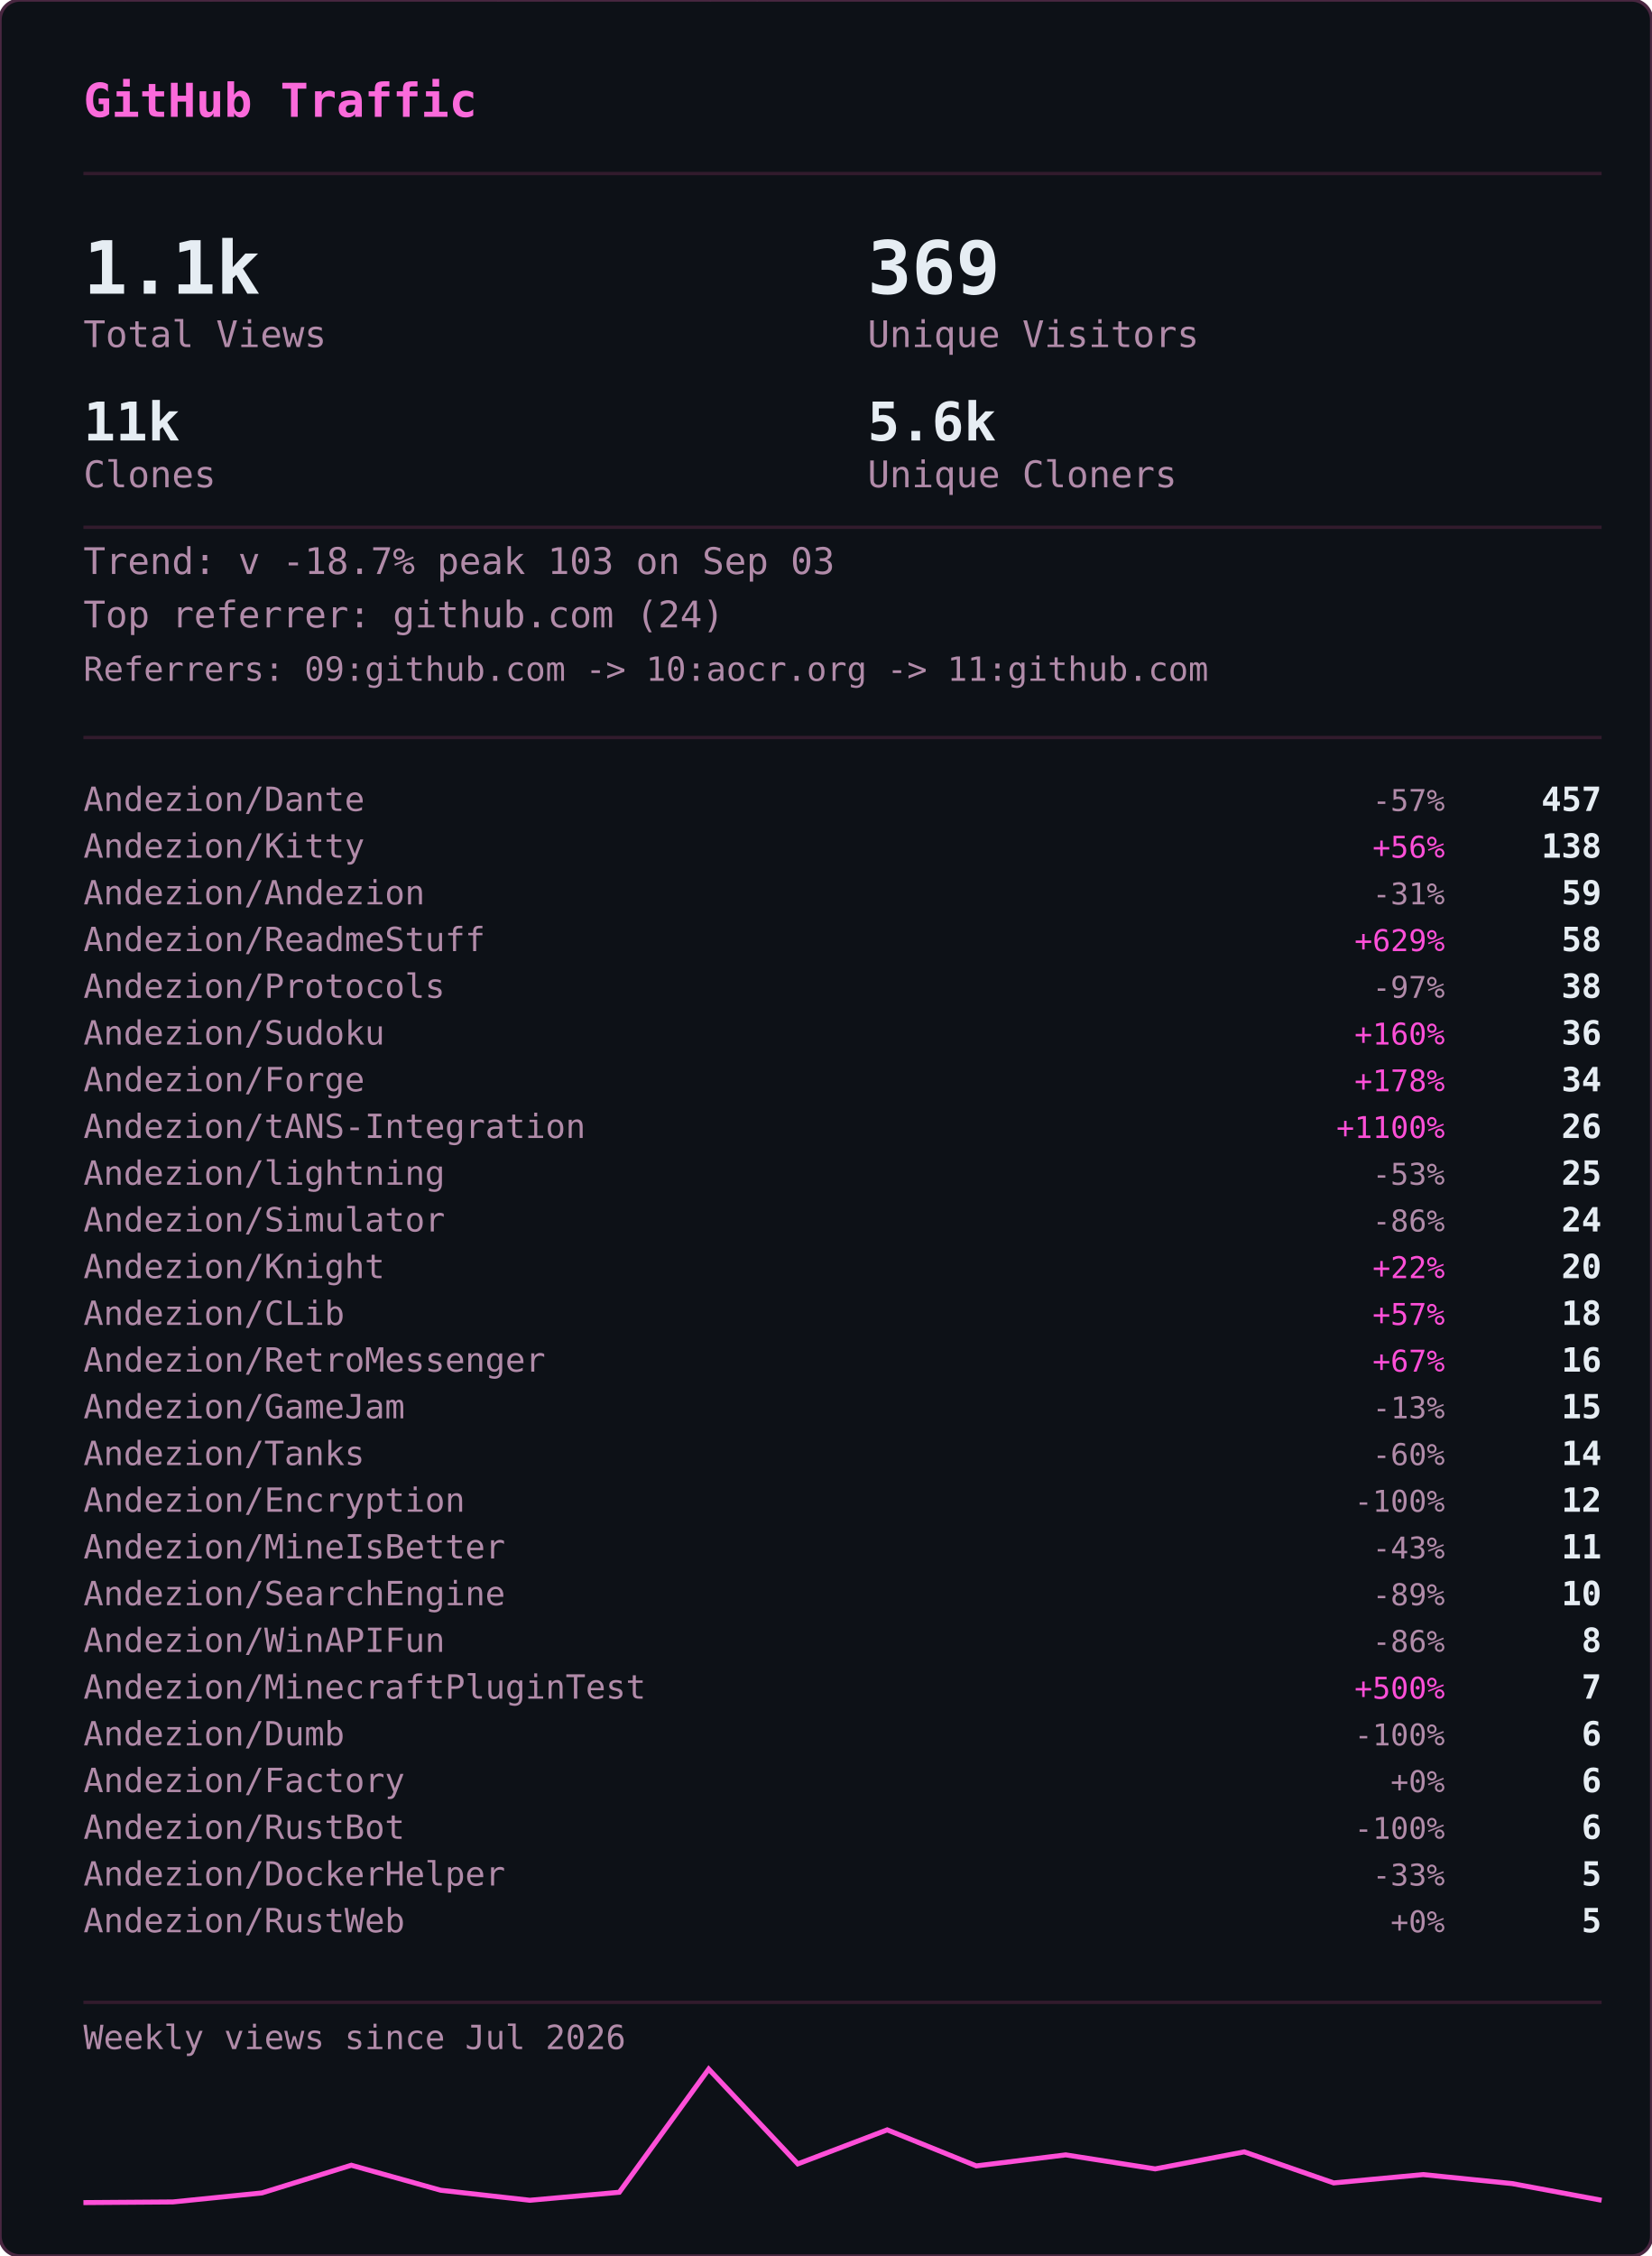
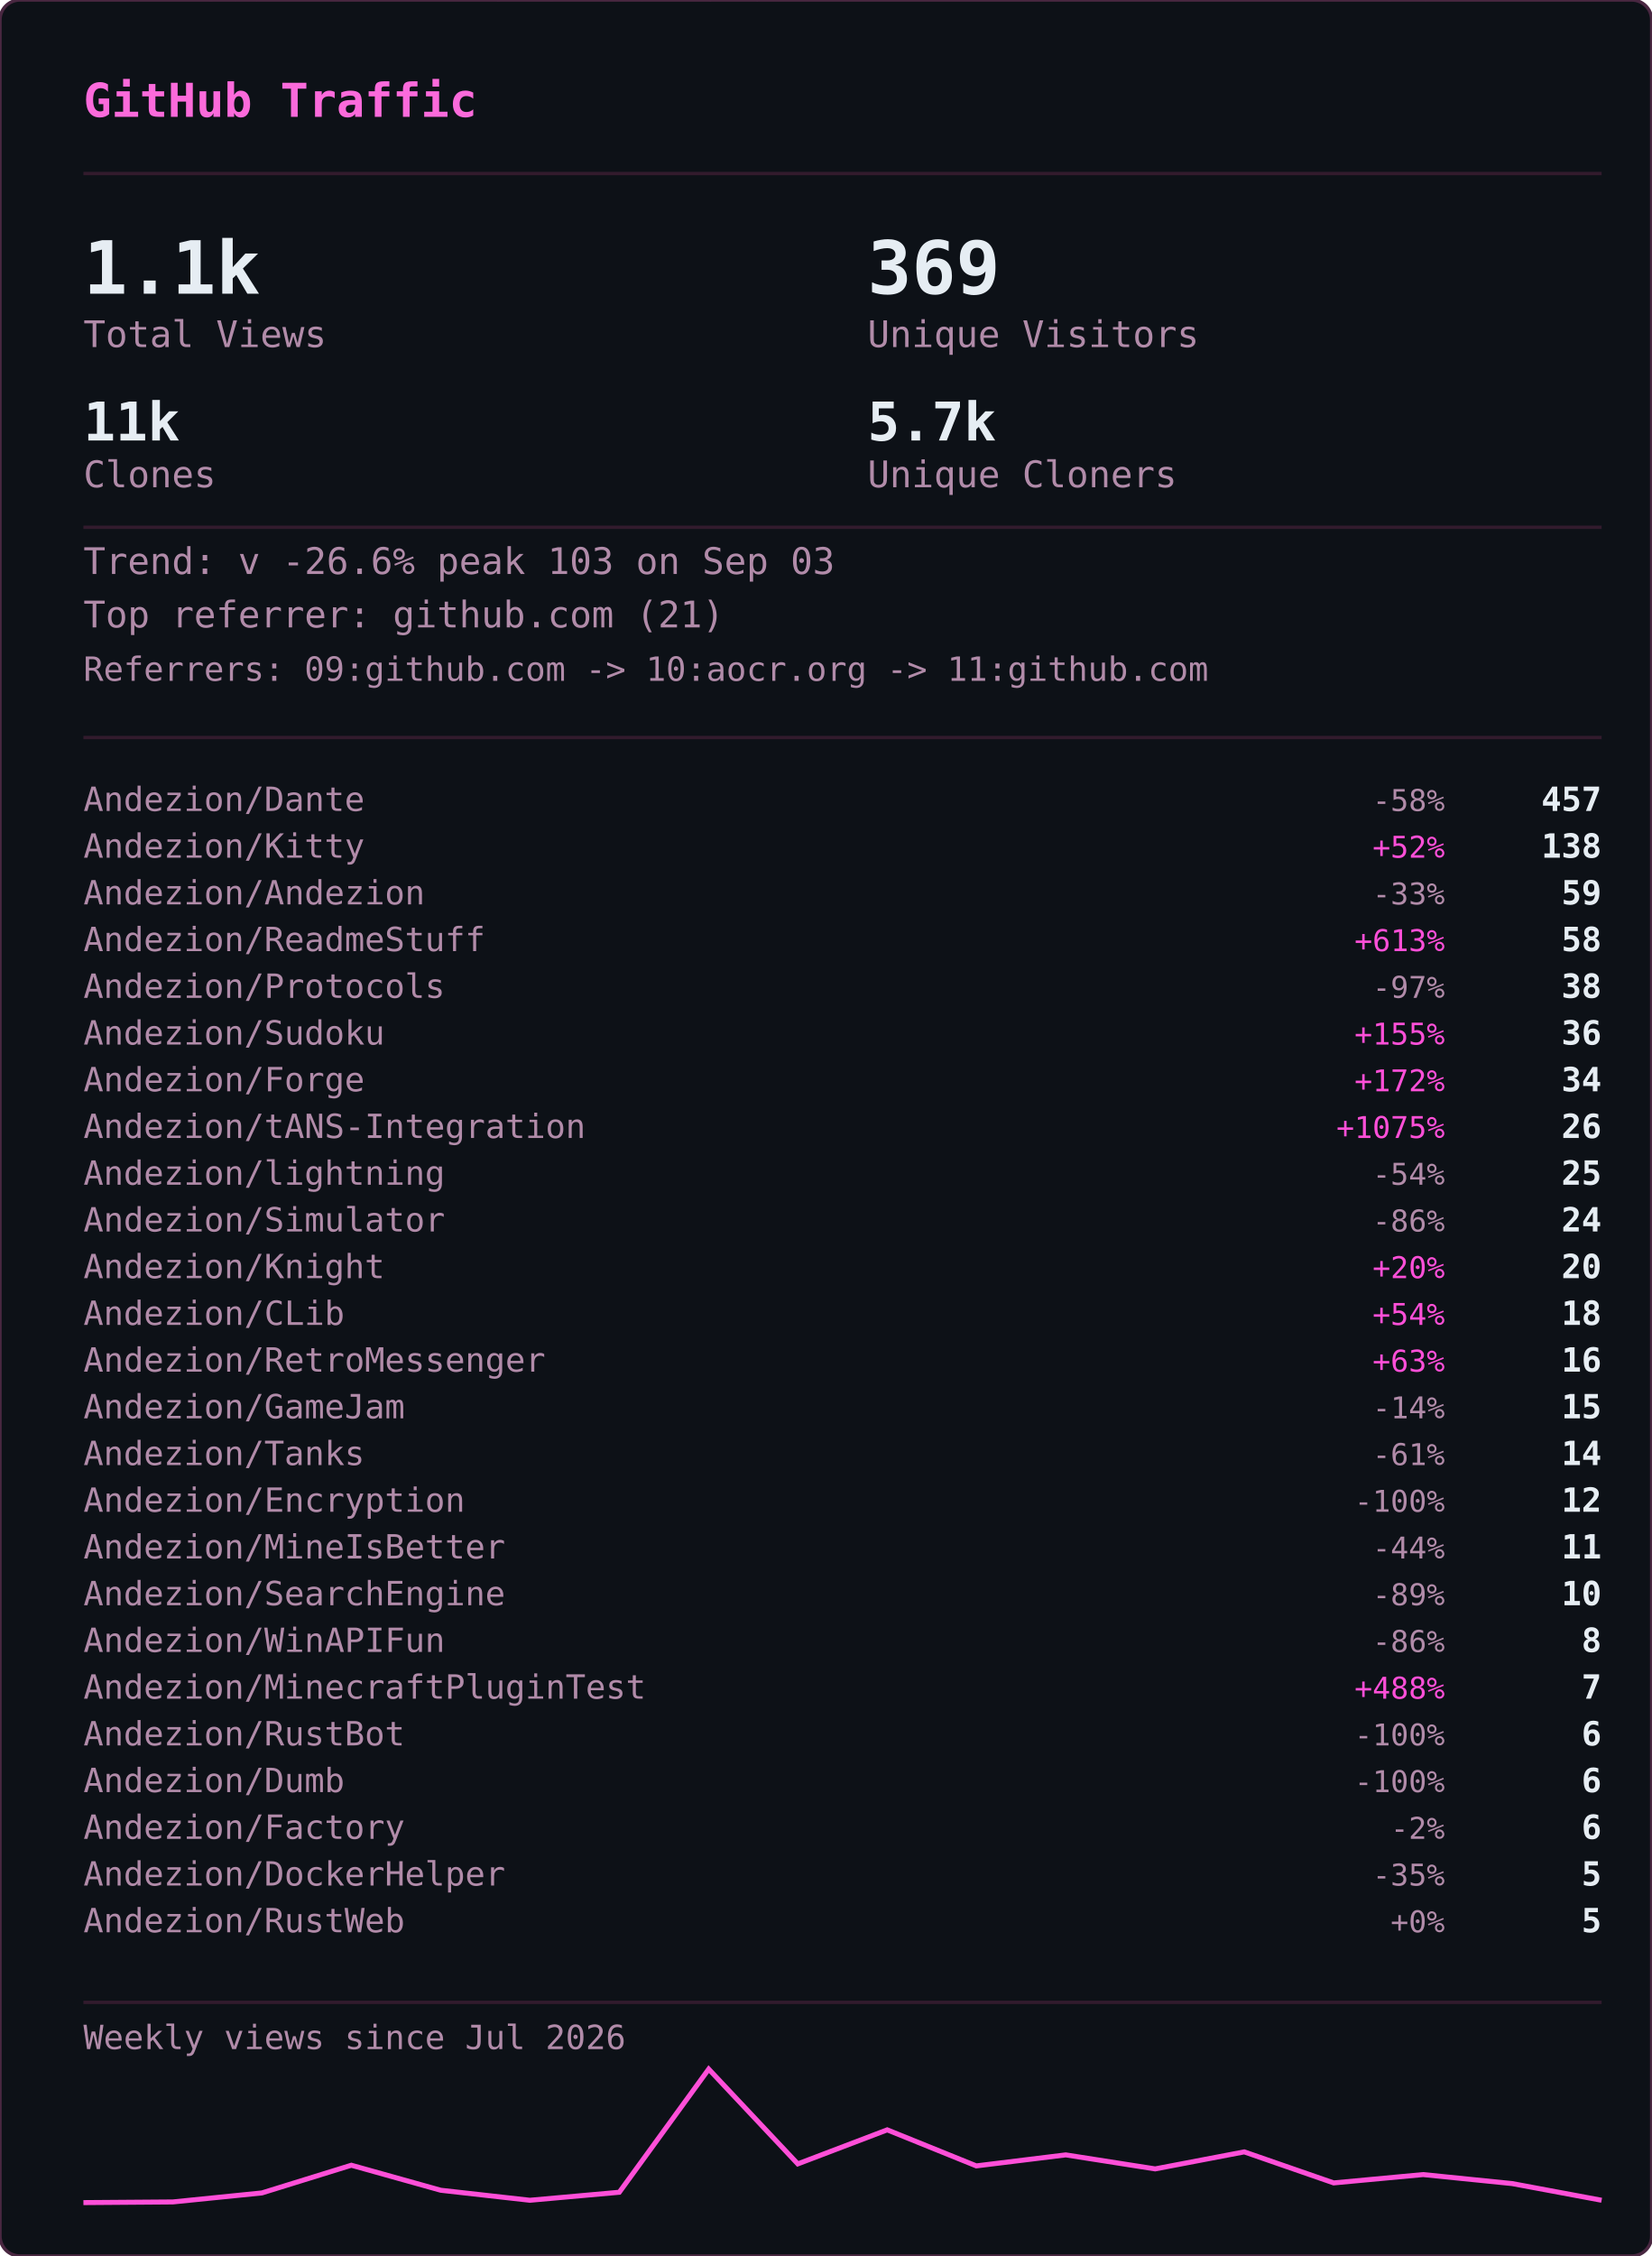
<svg xmlns="http://www.w3.org/2000/svg" width="495" height="676" viewBox="0 0 495 676">
  <defs>
    <clipPath id="gvs-clip">
      <rect width="495" height="676" rx="6" />
    </clipPath>
  </defs>
  <rect width="495" height="676" rx="6" fill="#0d1117" />
  <g clip-path="url(#gvs-clip)">
    <g opacity="0.22" font-family="monospace" font-size="12">
      <style>@keyframes gvs3{from{transform:translateY(-46px)}to{transform:translateY(690px)}}@keyframes gvs4{from{transform:translateY(-60px)}to{transform:translateY(690px)}}@keyframes gvs5{from{transform:translateY(-74px)}to{transform:translateY(690px)}}@keyframes gvs6{from{transform:translateY(-88px)}to{transform:translateY(690px)}}</style>
      <g fill="#ff4fd8" style="animation:gvs3 1.67s linear -0.05s infinite">
        <text x="22">ｱ</text>
        <text x="22" y="-14" opacity=".75">ｸ</text>
        <text x="22" y="-28" opacity=".5">ｸ</text>
        <text x="22" y="-42" opacity=".25">ｶ</text>
      </g>
      <g fill="#ff4fd8" style="animation:gvs4 2.52s linear -2.19s infinite">
        <text x="261">3</text>
        <text x="261" y="-14" opacity=".8">ﾉ</text>
        <text x="261" y="-28" opacity=".6">7</text>
        <text x="261" y="-42" opacity=".4">7</text>
        <text x="261" y="-56" opacity=".2">ﾓ</text>
      </g>
      <g fill="#ff4fd8" style="animation:gvs6 2.64s linear -2.40s infinite">
        <text x="225">ｧ</text>
        <text x="225" y="-14" opacity=".86">ｪ</text>
        <text x="225" y="-28" opacity=".71">9</text>
        <text x="225" y="-42" opacity=".57">ｳ</text>
        <text x="225" y="-56" opacity=".43">ﾋ</text>
        <text x="225" y="-70" opacity=".29">2</text>
        <text x="225" y="-84" opacity=".14">7</text>
      </g>
      <g fill="#ff4fd8" style="animation:gvs6 2.68s linear -2.06s infinite">
        <text x="61">ﾄ</text>
        <text x="61" y="-14" opacity=".86">ﾖ</text>
        <text x="61" y="-28" opacity=".71">ﾈ</text>
        <text x="61" y="-42" opacity=".57">ﾈ</text>
        <text x="61" y="-56" opacity=".43">0</text>
        <text x="61" y="-70" opacity=".29">ﾚ</text>
        <text x="61" y="-84" opacity=".14">ｲ</text>
      </g>
      <g fill="#ff4fd8" style="animation:gvs6 1.89s linear -1.68s infinite">
        <text x="393">ﾋ</text>
        <text x="393" y="-14" opacity=".86">5</text>
        <text x="393" y="-28" opacity=".71">9</text>
        <text x="393" y="-42" opacity=".57">3</text>
        <text x="393" y="-56" opacity=".43">ﾄ</text>
        <text x="393" y="-70" opacity=".29">ﾀ</text>
        <text x="393" y="-84" opacity=".14">ﾄ</text>
      </g>
      <g fill="#ff4fd8" style="animation:gvs6 2.08s linear -1.87s infinite">
        <text x="88">0</text>
        <text x="88" y="-14" opacity=".86">ﾁ</text>
        <text x="88" y="-28" opacity=".71">ｭ</text>
        <text x="88" y="-42" opacity=".57">ﾊ</text>
        <text x="88" y="-56" opacity=".43">0</text>
        <text x="88" y="-70" opacity=".29">ｴ</text>
        <text x="88" y="-84" opacity=".14">6</text>
      </g>
      <g fill="#ff4fd8" style="animation:gvs6 1.51s linear -0.31s infinite">
        <text x="484">5</text>
        <text x="484" y="-14" opacity=".86">ｩ</text>
        <text x="484" y="-28" opacity=".71">ｭ</text>
        <text x="484" y="-42" opacity=".57">1</text>
        <text x="484" y="-56" opacity=".43">ｷ</text>
        <text x="484" y="-70" opacity=".29">ﾁ</text>
        <text x="484" y="-84" opacity=".14">ﾗ</text>
      </g>
      <g fill="#ff4fd8" style="animation:gvs6 2.04s linear -0.46s infinite">
        <text x="452">8</text>
        <text x="452" y="-14" opacity=".86">ｷ</text>
        <text x="452" y="-28" opacity=".71">ｻ</text>
        <text x="452" y="-42" opacity=".57">ｼ</text>
        <text x="452" y="-56" opacity=".43">ｿ</text>
        <text x="452" y="-70" opacity=".29">ｹ</text>
        <text x="452" y="-84" opacity=".14">ﾇ</text>
      </g>
      <g fill="#ff4fd8" style="animation:gvs3 2.42s linear -0.51s infinite">
        <text x="193">ﾋ</text>
        <text x="193" y="-14" opacity=".75">0</text>
        <text x="193" y="-28" opacity=".5">ﾈ</text>
        <text x="193" y="-42" opacity=".25">5</text>
      </g>
      <g fill="#ff4fd8" style="animation:gvs4 1.93s linear -1.90s infinite">
        <text x="368">ﾓ</text>
        <text x="368" y="-14" opacity=".8">ﾚ</text>
        <text x="368" y="-28" opacity=".6">ﾕ</text>
        <text x="368" y="-42" opacity=".4">ｮ</text>
        <text x="368" y="-56" opacity=".2">ﾖ</text>
      </g>
      <g fill="#ff4fd8" style="animation:gvs6 2.23s linear -1.17s infinite">
        <text x="307">ﾋ</text>
        <text x="307" y="-14" opacity=".86">ｾ</text>
        <text x="307" y="-28" opacity=".71">ﾇ</text>
        <text x="307" y="-42" opacity=".57">ﾊ</text>
        <text x="307" y="-56" opacity=".43">ﾙ</text>
        <text x="307" y="-70" opacity=".29">ｧ</text>
        <text x="307" y="-84" opacity=".14">ﾖ</text>
      </g>
      <g fill="#ff4fd8" style="animation:gvs4 2.78s linear -0.63s infinite">
        <text x="378">ﾚ</text>
        <text x="378" y="-14" opacity=".8">9</text>
        <text x="378" y="-28" opacity=".6">ﾕ</text>
        <text x="378" y="-42" opacity=".4">ｹ</text>
        <text x="378" y="-56" opacity=".2">ﾛ</text>
      </g>
      <g fill="#ff4fd8" style="animation:gvs6 1.82s linear -1.02s infinite">
        <text x="425">ｳ</text>
        <text x="425" y="-14" opacity=".86">ﾒ</text>
        <text x="425" y="-28" opacity=".71">ﾈ</text>
        <text x="425" y="-42" opacity=".57">ｹ</text>
        <text x="425" y="-56" opacity=".43">ﾃ</text>
        <text x="425" y="-70" opacity=".29">ﾀ</text>
        <text x="425" y="-84" opacity=".14">7</text>
      </g>
      <g fill="#ff4fd8" style="animation:gvs6 3.08s linear -0.54s infinite">
        <text x="474">ｾ</text>
        <text x="474" y="-14" opacity=".86">ｭ</text>
        <text x="474" y="-28" opacity=".71">ﾗ</text>
        <text x="474" y="-42" opacity=".57">ﾀ</text>
        <text x="474" y="-56" opacity=".43">ﾒ</text>
        <text x="474" y="-70" opacity=".29">ﾉ</text>
        <text x="474" y="-84" opacity=".14">ｲ</text>
      </g>
      <g fill="#ff4fd8" style="animation:gvs4 1.89s linear -1.79s infinite">
        <text x="67">ﾏ</text>
        <text x="67" y="-14" opacity=".8">ﾚ</text>
        <text x="67" y="-28" opacity=".6">ﾉ</text>
        <text x="67" y="-42" opacity=".4">ｿ</text>
        <text x="67" y="-56" opacity=".2">6</text>
      </g>
      <g fill="#ff4fd8" style="animation:gvs5 2.31s linear -1.20s infinite">
        <text x="412">ﾍ</text>
        <text x="412" y="-14" opacity=".83">ｭ</text>
        <text x="412" y="-28" opacity=".67">ﾌ</text>
        <text x="412" y="-42" opacity=".5">ｧ</text>
        <text x="412" y="-56" opacity=".33">ｭ</text>
        <text x="412" y="-70" opacity=".17">ﾚ</text>
      </g>
      <g fill="#ff4fd8" style="animation:gvs6 1.84s linear -0.95s infinite">
        <text x="208">ｾ</text>
        <text x="208" y="-14" opacity=".86">ﾄ</text>
        <text x="208" y="-28" opacity=".71">ﾘ</text>
        <text x="208" y="-42" opacity=".57">ﾔ</text>
        <text x="208" y="-56" opacity=".43">ﾘ</text>
        <text x="208" y="-70" opacity=".29">ｫ</text>
        <text x="208" y="-84" opacity=".14">ｶ</text>
      </g>
      <g fill="#ff4fd8" style="animation:gvs4 1.63s linear -0.51s infinite">
        <text x="413">ｵ</text>
        <text x="413" y="-14" opacity=".8">5</text>
        <text x="413" y="-28" opacity=".6">ﾁ</text>
        <text x="413" y="-42" opacity=".4">ﾈ</text>
        <text x="413" y="-56" opacity=".2">ﾗ</text>
      </g>
      <g fill="#ff4fd8" style="animation:gvs6 2.61s linear -1.01s infinite">
        <text x="422">ｽ</text>
        <text x="422" y="-14" opacity=".86">ｬ</text>
        <text x="422" y="-28" opacity=".71">ﾈ</text>
        <text x="422" y="-42" opacity=".57">ｮ</text>
        <text x="422" y="-56" opacity=".43">0</text>
        <text x="422" y="-70" opacity=".29">ﾊ</text>
        <text x="422" y="-84" opacity=".14">ﾀ</text>
      </g>
      <g fill="#ff4fd8" style="animation:gvs3 2.86s linear -1.17s infinite">
        <text x="137">ｴ</text>
        <text x="137" y="-14" opacity=".75">3</text>
        <text x="137" y="-28" opacity=".5">ﾒ</text>
        <text x="137" y="-42" opacity=".25">ｪ</text>
      </g>
      <g fill="#ff4fd8" style="animation:gvs3 2.04s linear -1.32s infinite">
        <text x="72">ﾑ</text>
        <text x="72" y="-14" opacity=".75">ﾉ</text>
        <text x="72" y="-28" opacity=".5">ｸ</text>
        <text x="72" y="-42" opacity=".25">ﾐ</text>
      </g>
      <g fill="#ff4fd8" style="animation:gvs6 2.07s linear -0.53s infinite">
        <text x="91">ｪ</text>
        <text x="91" y="-14" opacity=".86">ｳ</text>
        <text x="91" y="-28" opacity=".71">ｻ</text>
        <text x="91" y="-42" opacity=".57">ﾔ</text>
        <text x="91" y="-56" opacity=".43">5</text>
        <text x="91" y="-70" opacity=".29">ｳ</text>
        <text x="91" y="-84" opacity=".14">ﾂ</text>
      </g>
      <g fill="#ff4fd8" style="animation:gvs6 2.09s linear -1.30s infinite">
        <text x="102">1</text>
        <text x="102" y="-14" opacity=".86">ｸ</text>
        <text x="102" y="-28" opacity=".71">ﾂ</text>
        <text x="102" y="-42" opacity=".57">ｭ</text>
        <text x="102" y="-56" opacity=".43">3</text>
        <text x="102" y="-70" opacity=".29">ｫ</text>
        <text x="102" y="-84" opacity=".14">ﾑ</text>
      </g>
      <g fill="#ff4fd8" style="animation:gvs6 1.89s linear -1.38s infinite">
        <text x="162">ｵ</text>
        <text x="162" y="-14" opacity=".86">ｦ</text>
        <text x="162" y="-28" opacity=".71">ﾖ</text>
        <text x="162" y="-42" opacity=".57">ｴ</text>
        <text x="162" y="-56" opacity=".43">ﾓ</text>
        <text x="162" y="-70" opacity=".29">ｷ</text>
        <text x="162" y="-84" opacity=".14">ﾇ</text>
      </g>
      <g fill="#ff4fd8" style="animation:gvs3 2.35s linear -1.38s infinite">
        <text x="211">ｧ</text>
        <text x="211" y="-14" opacity=".75">ｿ</text>
        <text x="211" y="-28" opacity=".5">ﾈ</text>
        <text x="211" y="-42" opacity=".25">ﾒ</text>
      </g>
      <g fill="#ff4fd8" style="animation:gvs3 2.74s linear -0.53s infinite">
        <text x="241">ｽ</text>
        <text x="241" y="-14" opacity=".75">ﾄ</text>
        <text x="241" y="-28" opacity=".5">ｸ</text>
        <text x="241" y="-42" opacity=".25">7</text>
      </g>
      <g fill="#ff4fd8" style="animation:gvs4 1.82s linear -0.60s infinite">
        <text x="128">ﾍ</text>
        <text x="128" y="-14" opacity=".8">ﾌ</text>
        <text x="128" y="-28" opacity=".6">4</text>
        <text x="128" y="-42" opacity=".4">ｦ</text>
        <text x="128" y="-56" opacity=".2">8</text>
      </g>
      <g fill="#ff4fd8" style="animation:gvs4 2.28s linear -0.68s infinite">
        <text x="242">ﾛ</text>
        <text x="242" y="-14" opacity=".8">ﾗ</text>
        <text x="242" y="-28" opacity=".6">ｳ</text>
        <text x="242" y="-42" opacity=".4">ﾑ</text>
        <text x="242" y="-56" opacity=".2">ｭ</text>
      </g>
      <g fill="#ff4fd8" style="animation:gvs6 2.44s linear -0.28s infinite">
        <text x="34">ｵ</text>
        <text x="34" y="-14" opacity=".86">ﾀ</text>
        <text x="34" y="-28" opacity=".71">ﾓ</text>
        <text x="34" y="-42" opacity=".57">ｫ</text>
        <text x="34" y="-56" opacity=".43">ｻ</text>
        <text x="34" y="-70" opacity=".29">3</text>
        <text x="34" y="-84" opacity=".14">ｶ</text>
      </g>
      <g fill="#ff4fd8" style="animation:gvs5 2.19s linear -0.47s infinite">
        <text x="411">ﾖ</text>
        <text x="411" y="-14" opacity=".83">6</text>
        <text x="411" y="-28" opacity=".67">ﾘ</text>
        <text x="411" y="-42" opacity=".5">ｨ</text>
        <text x="411" y="-56" opacity=".33">ﾘ</text>
        <text x="411" y="-70" opacity=".17">ﾃ</text>
      </g>
      <g fill="#ff4fd8" style="animation:gvs5 2.71s linear -2.12s infinite">
        <text x="146">ｷ</text>
        <text x="146" y="-14" opacity=".83">ﾚ</text>
        <text x="146" y="-28" opacity=".67">ｳ</text>
        <text x="146" y="-42" opacity=".5">ｾ</text>
        <text x="146" y="-56" opacity=".33">ｺ</text>
        <text x="146" y="-70" opacity=".17">3</text>
      </g>
      <g fill="#ff4fd8" style="animation:gvs3 2.10s linear -0.05s infinite">
        <text x="248">ｼ</text>
        <text x="248" y="-14" opacity=".75">ﾗ</text>
        <text x="248" y="-28" opacity=".5">ﾌ</text>
        <text x="248" y="-42" opacity=".25">0</text>
      </g>
      <g fill="#ff4fd8" style="animation:gvs3 1.82s linear -0.87s infinite">
        <text x="64">ｺ</text>
        <text x="64" y="-14" opacity=".75">ｭ</text>
        <text x="64" y="-28" opacity=".5">ﾄ</text>
        <text x="64" y="-42" opacity=".25">ｨ</text>
      </g>
      <g fill="#ff4fd8" style="animation:gvs3 2.68s linear -2.11s infinite">
        <text x="189">ｵ</text>
        <text x="189" y="-14" opacity=".75">ｨ</text>
        <text x="189" y="-28" opacity=".5">ﾝ</text>
        <text x="189" y="-42" opacity=".25">1</text>
      </g>
      <g fill="#ff4fd8" style="animation:gvs6 3.14s linear -1.39s infinite">
        <text x="147">ﾘ</text>
        <text x="147" y="-14" opacity=".86">ﾘ</text>
        <text x="147" y="-28" opacity=".71">ﾊ</text>
        <text x="147" y="-42" opacity=".57">ﾎ</text>
        <text x="147" y="-56" opacity=".43">1</text>
        <text x="147" y="-70" opacity=".29">9</text>
        <text x="147" y="-84" opacity=".14">ﾕ</text>
      </g>
      <g fill="#ff4fd8" style="animation:gvs6 3.09s linear -1.76s infinite">
        <text x="54">4</text>
        <text x="54" y="-14" opacity=".86">ｲ</text>
        <text x="54" y="-28" opacity=".71">ｶ</text>
        <text x="54" y="-42" opacity=".57">ﾐ</text>
        <text x="54" y="-56" opacity=".43">ﾝ</text>
        <text x="54" y="-70" opacity=".29">ﾄ</text>
        <text x="54" y="-84" opacity=".14">ﾐ</text>
      </g>
      <g fill="#ff4fd8" style="animation:gvs4 2.45s linear -0.10s infinite">
        <text x="50">ﾓ</text>
        <text x="50" y="-14" opacity=".8">ｭ</text>
        <text x="50" y="-28" opacity=".6">ﾎ</text>
        <text x="50" y="-42" opacity=".4">5</text>
        <text x="50" y="-56" opacity=".2">ｽ</text>
      </g>
      <g fill="#ff4fd8" style="animation:gvs6 1.60s linear -1.47s infinite">
        <text x="118">ﾊ</text>
        <text x="118" y="-14" opacity=".86">ﾓ</text>
        <text x="118" y="-28" opacity=".71">ｨ</text>
        <text x="118" y="-42" opacity=".57">ﾘ</text>
        <text x="118" y="-56" opacity=".43">ﾛ</text>
        <text x="118" y="-70" opacity=".29">ｿ</text>
        <text x="118" y="-84" opacity=".14">ｯ</text>
      </g>
    </g>
  </g>
  <rect width="495" height="676" rx="6" fill="none" stroke="#492741" stroke-width="1" />
  <text x="25" y="35" font-family="monospace" font-size="14" font-weight="600" fill="#fb6adb">GitHub Traffic</text>
  <line x1="25" y1="52" x2="480" y2="52" stroke="#321b2d" stroke-width="1" />
  <text x="25" y="88" font-family="monospace" font-size="22" font-weight="700" fill="#e6edf3">1.1k</text>
  <text x="25" y="104" font-family="monospace" font-size="11" fill="#b18ba9">Total Views</text>
  <text x="260" y="88" font-family="monospace" font-size="22" font-weight="700" fill="#e6edf3">369</text>
  <text x="260" y="104" font-family="monospace" font-size="11" fill="#b18ba9">Unique Visitors</text>
  <text x="25" y="132" font-family="monospace" font-size="16" font-weight="700" fill="#e6edf3">11k</text>
  <text x="25" y="146" font-family="monospace" font-size="11" fill="#b18ba9">Clones</text>
-   <text x="260" y="132" font-family="monospace" font-size="16" font-weight="700" fill="#e6edf3">5.6k</text>
+   <text x="260" y="132" font-family="monospace" font-size="16" font-weight="700" fill="#e6edf3">5.7k</text>
  <text x="260" y="146" font-family="monospace" font-size="11" fill="#b18ba9">Unique Cloners</text>
  <line x1="25" y1="158" x2="480" y2="158" stroke="#321b2d" stroke-width="1" />
-   <text x="25" y="172" font-family="monospace" font-size="11" fill="#b18ba9">Trend: v -18.7%  peak 103 on Sep 03</text>
-   <text x="25" y="188" font-family="monospace" font-size="11" fill="#b18ba9">Top referrer: github.com (24)</text>
+   <text x="25" y="172" font-family="monospace" font-size="11" fill="#b18ba9">Trend: v -26.6%  peak 103 on Sep 03</text>
+   <text x="25" y="188" font-family="monospace" font-size="11" fill="#b18ba9">Top referrer: github.com (21)</text>
  <text x="25" y="204" font-family="monospace" font-size="10" fill="#b18ba9">Referrers: 09:github.com -&gt; 10:aocr.org -&gt; 11:github.com</text>
  <line x1="25" y1="221" x2="480" y2="221" stroke="#321b2d" stroke-width="1" />
  <text x="25" y="243" font-family="monospace" font-size="10" fill="#b18ba9">Andezion/Dante</text>
-   <text x="433" y="243" font-family="monospace" font-size="9" fill="#b18ba9" text-anchor="end">-57%</text>
+   <text x="433" y="243" font-family="monospace" font-size="9" fill="#b18ba9" text-anchor="end">-58%</text>
  <text x="480" y="243" font-family="monospace" font-size="10" font-weight="600" fill="#e6edf3" text-anchor="end">457</text>
  <text x="25" y="257" font-family="monospace" font-size="10" fill="#b18ba9">Andezion/Kitty</text>
-   <text x="433" y="257" font-family="monospace" font-size="9" fill="#ff4fd8" text-anchor="end">+56%</text>
+   <text x="433" y="257" font-family="monospace" font-size="9" fill="#ff4fd8" text-anchor="end">+52%</text>
  <text x="480" y="257" font-family="monospace" font-size="10" font-weight="600" fill="#e6edf3" text-anchor="end">138</text>
  <text x="25" y="271" font-family="monospace" font-size="10" fill="#b18ba9">Andezion/Andezion</text>
-   <text x="433" y="271" font-family="monospace" font-size="9" fill="#b18ba9" text-anchor="end">-31%</text>
+   <text x="433" y="271" font-family="monospace" font-size="9" fill="#b18ba9" text-anchor="end">-33%</text>
  <text x="480" y="271" font-family="monospace" font-size="10" font-weight="600" fill="#e6edf3" text-anchor="end">59</text>
  <text x="25" y="285" font-family="monospace" font-size="10" fill="#b18ba9">Andezion/ReadmeStuff</text>
-   <text x="433" y="285" font-family="monospace" font-size="9" fill="#ff4fd8" text-anchor="end">+629%</text>
+   <text x="433" y="285" font-family="monospace" font-size="9" fill="#ff4fd8" text-anchor="end">+613%</text>
  <text x="480" y="285" font-family="monospace" font-size="10" font-weight="600" fill="#e6edf3" text-anchor="end">58</text>
  <text x="25" y="299" font-family="monospace" font-size="10" fill="#b18ba9">Andezion/Protocols</text>
  <text x="433" y="299" font-family="monospace" font-size="9" fill="#b18ba9" text-anchor="end">-97%</text>
  <text x="480" y="299" font-family="monospace" font-size="10" font-weight="600" fill="#e6edf3" text-anchor="end">38</text>
  <text x="25" y="313" font-family="monospace" font-size="10" fill="#b18ba9">Andezion/Sudoku</text>
-   <text x="433" y="313" font-family="monospace" font-size="9" fill="#ff4fd8" text-anchor="end">+160%</text>
+   <text x="433" y="313" font-family="monospace" font-size="9" fill="#ff4fd8" text-anchor="end">+155%</text>
  <text x="480" y="313" font-family="monospace" font-size="10" font-weight="600" fill="#e6edf3" text-anchor="end">36</text>
  <text x="25" y="327" font-family="monospace" font-size="10" fill="#b18ba9">Andezion/Forge</text>
-   <text x="433" y="327" font-family="monospace" font-size="9" fill="#ff4fd8" text-anchor="end">+178%</text>
+   <text x="433" y="327" font-family="monospace" font-size="9" fill="#ff4fd8" text-anchor="end">+172%</text>
  <text x="480" y="327" font-family="monospace" font-size="10" font-weight="600" fill="#e6edf3" text-anchor="end">34</text>
  <text x="25" y="341" font-family="monospace" font-size="10" fill="#b18ba9">Andezion/tANS-Integration</text>
-   <text x="433" y="341" font-family="monospace" font-size="9" fill="#ff4fd8" text-anchor="end">+1100%</text>
+   <text x="433" y="341" font-family="monospace" font-size="9" fill="#ff4fd8" text-anchor="end">+1075%</text>
  <text x="480" y="341" font-family="monospace" font-size="10" font-weight="600" fill="#e6edf3" text-anchor="end">26</text>
  <text x="25" y="355" font-family="monospace" font-size="10" fill="#b18ba9">Andezion/lightning</text>
-   <text x="433" y="355" font-family="monospace" font-size="9" fill="#b18ba9" text-anchor="end">-53%</text>
+   <text x="433" y="355" font-family="monospace" font-size="9" fill="#b18ba9" text-anchor="end">-54%</text>
  <text x="480" y="355" font-family="monospace" font-size="10" font-weight="600" fill="#e6edf3" text-anchor="end">25</text>
  <text x="25" y="369" font-family="monospace" font-size="10" fill="#b18ba9">Andezion/Simulator</text>
  <text x="433" y="369" font-family="monospace" font-size="9" fill="#b18ba9" text-anchor="end">-86%</text>
  <text x="480" y="369" font-family="monospace" font-size="10" font-weight="600" fill="#e6edf3" text-anchor="end">24</text>
  <text x="25" y="383" font-family="monospace" font-size="10" fill="#b18ba9">Andezion/Knight</text>
-   <text x="433" y="383" font-family="monospace" font-size="9" fill="#ff4fd8" text-anchor="end">+22%</text>
+   <text x="433" y="383" font-family="monospace" font-size="9" fill="#ff4fd8" text-anchor="end">+20%</text>
  <text x="480" y="383" font-family="monospace" font-size="10" font-weight="600" fill="#e6edf3" text-anchor="end">20</text>
  <text x="25" y="397" font-family="monospace" font-size="10" fill="#b18ba9">Andezion/CLib</text>
-   <text x="433" y="397" font-family="monospace" font-size="9" fill="#ff4fd8" text-anchor="end">+57%</text>
+   <text x="433" y="397" font-family="monospace" font-size="9" fill="#ff4fd8" text-anchor="end">+54%</text>
  <text x="480" y="397" font-family="monospace" font-size="10" font-weight="600" fill="#e6edf3" text-anchor="end">18</text>
  <text x="25" y="411" font-family="monospace" font-size="10" fill="#b18ba9">Andezion/RetroMessenger</text>
-   <text x="433" y="411" font-family="monospace" font-size="9" fill="#ff4fd8" text-anchor="end">+67%</text>
+   <text x="433" y="411" font-family="monospace" font-size="9" fill="#ff4fd8" text-anchor="end">+63%</text>
  <text x="480" y="411" font-family="monospace" font-size="10" font-weight="600" fill="#e6edf3" text-anchor="end">16</text>
  <text x="25" y="425" font-family="monospace" font-size="10" fill="#b18ba9">Andezion/GameJam</text>
-   <text x="433" y="425" font-family="monospace" font-size="9" fill="#b18ba9" text-anchor="end">-13%</text>
+   <text x="433" y="425" font-family="monospace" font-size="9" fill="#b18ba9" text-anchor="end">-14%</text>
  <text x="480" y="425" font-family="monospace" font-size="10" font-weight="600" fill="#e6edf3" text-anchor="end">15</text>
  <text x="25" y="439" font-family="monospace" font-size="10" fill="#b18ba9">Andezion/Tanks</text>
-   <text x="433" y="439" font-family="monospace" font-size="9" fill="#b18ba9" text-anchor="end">-60%</text>
+   <text x="433" y="439" font-family="monospace" font-size="9" fill="#b18ba9" text-anchor="end">-61%</text>
  <text x="480" y="439" font-family="monospace" font-size="10" font-weight="600" fill="#e6edf3" text-anchor="end">14</text>
  <text x="25" y="453" font-family="monospace" font-size="10" fill="#b18ba9">Andezion/Encryption</text>
  <text x="433" y="453" font-family="monospace" font-size="9" fill="#b18ba9" text-anchor="end">-100%</text>
  <text x="480" y="453" font-family="monospace" font-size="10" font-weight="600" fill="#e6edf3" text-anchor="end">12</text>
  <text x="25" y="467" font-family="monospace" font-size="10" fill="#b18ba9">Andezion/MineIsBetter</text>
-   <text x="433" y="467" font-family="monospace" font-size="9" fill="#b18ba9" text-anchor="end">-43%</text>
+   <text x="433" y="467" font-family="monospace" font-size="9" fill="#b18ba9" text-anchor="end">-44%</text>
  <text x="480" y="467" font-family="monospace" font-size="10" font-weight="600" fill="#e6edf3" text-anchor="end">11</text>
  <text x="25" y="481" font-family="monospace" font-size="10" fill="#b18ba9">Andezion/SearchEngine</text>
  <text x="433" y="481" font-family="monospace" font-size="9" fill="#b18ba9" text-anchor="end">-89%</text>
  <text x="480" y="481" font-family="monospace" font-size="10" font-weight="600" fill="#e6edf3" text-anchor="end">10</text>
  <text x="25" y="495" font-family="monospace" font-size="10" fill="#b18ba9">Andezion/WinAPIFun</text>
  <text x="433" y="495" font-family="monospace" font-size="9" fill="#b18ba9" text-anchor="end">-86%</text>
  <text x="480" y="495" font-family="monospace" font-size="10" font-weight="600" fill="#e6edf3" text-anchor="end">8</text>
  <text x="25" y="509" font-family="monospace" font-size="10" fill="#b18ba9">Andezion/MinecraftPluginTest</text>
-   <text x="433" y="509" font-family="monospace" font-size="9" fill="#ff4fd8" text-anchor="end">+500%</text>
+   <text x="433" y="509" font-family="monospace" font-size="9" fill="#ff4fd8" text-anchor="end">+488%</text>
  <text x="480" y="509" font-family="monospace" font-size="10" font-weight="600" fill="#e6edf3" text-anchor="end">7</text>
-   <text x="25" y="523" font-family="monospace" font-size="10" fill="#b18ba9">Andezion/Dumb</text>
+   <text x="25" y="523" font-family="monospace" font-size="10" fill="#b18ba9">Andezion/RustBot</text>
  <text x="433" y="523" font-family="monospace" font-size="9" fill="#b18ba9" text-anchor="end">-100%</text>
  <text x="480" y="523" font-family="monospace" font-size="10" font-weight="600" fill="#e6edf3" text-anchor="end">6</text>
-   <text x="25" y="537" font-family="monospace" font-size="10" fill="#b18ba9">Andezion/Factory</text>
-   <text x="433" y="537" font-family="monospace" font-size="9" fill="#b18ba9" text-anchor="end">+0%</text>
+   <text x="25" y="537" font-family="monospace" font-size="10" fill="#b18ba9">Andezion/Dumb</text>
+   <text x="433" y="537" font-family="monospace" font-size="9" fill="#b18ba9" text-anchor="end">-100%</text>
  <text x="480" y="537" font-family="monospace" font-size="10" font-weight="600" fill="#e6edf3" text-anchor="end">6</text>
-   <text x="25" y="551" font-family="monospace" font-size="10" fill="#b18ba9">Andezion/RustBot</text>
-   <text x="433" y="551" font-family="monospace" font-size="9" fill="#b18ba9" text-anchor="end">-100%</text>
+   <text x="25" y="551" font-family="monospace" font-size="10" fill="#b18ba9">Andezion/Factory</text>
+   <text x="433" y="551" font-family="monospace" font-size="9" fill="#b18ba9" text-anchor="end">-2%</text>
  <text x="480" y="551" font-family="monospace" font-size="10" font-weight="600" fill="#e6edf3" text-anchor="end">6</text>
  <text x="25" y="565" font-family="monospace" font-size="10" fill="#b18ba9">Andezion/DockerHelper</text>
-   <text x="433" y="565" font-family="monospace" font-size="9" fill="#b18ba9" text-anchor="end">-33%</text>
+   <text x="433" y="565" font-family="monospace" font-size="9" fill="#b18ba9" text-anchor="end">-35%</text>
  <text x="480" y="565" font-family="monospace" font-size="10" font-weight="600" fill="#e6edf3" text-anchor="end">5</text>
  <text x="25" y="579" font-family="monospace" font-size="10" fill="#b18ba9">Andezion/RustWeb</text>
  <text x="433" y="579" font-family="monospace" font-size="9" fill="#b18ba9" text-anchor="end">+0%</text>
  <text x="480" y="579" font-family="monospace" font-size="10" font-weight="600" fill="#e6edf3" text-anchor="end">5</text>
  <line x1="25" y1="600" x2="480" y2="600" stroke="#321b2d" stroke-width="1" />
  <text x="25" y="614" font-family="monospace" font-size="10" fill="#b18ba9">Weekly views since Jul 2026</text>
  <polyline points="25.0,660.0 51.8,659.8 78.5,657.1 105.3,648.8 132.1,656.3 158.8,659.3 185.6,656.9 212.4,620.0 239.1,648.4 265.9,638.2 292.6,649.0 319.4,645.7 346.2,649.9 372.9,644.8 399.7,654.1 426.5,651.6 453.2,654.3 480.0,659.3" fill="none" stroke="#ff4fd8" stroke-width="1.5" />
</svg>
